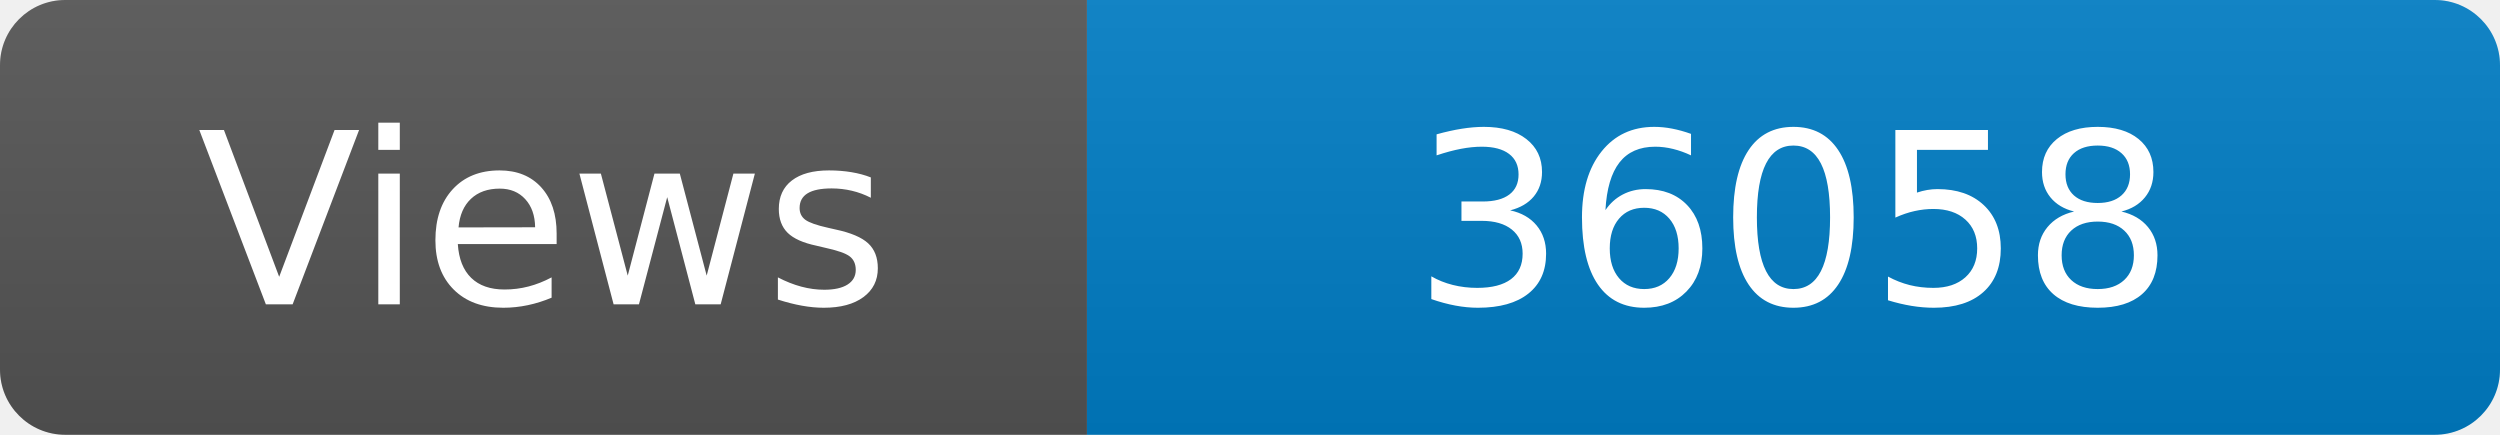
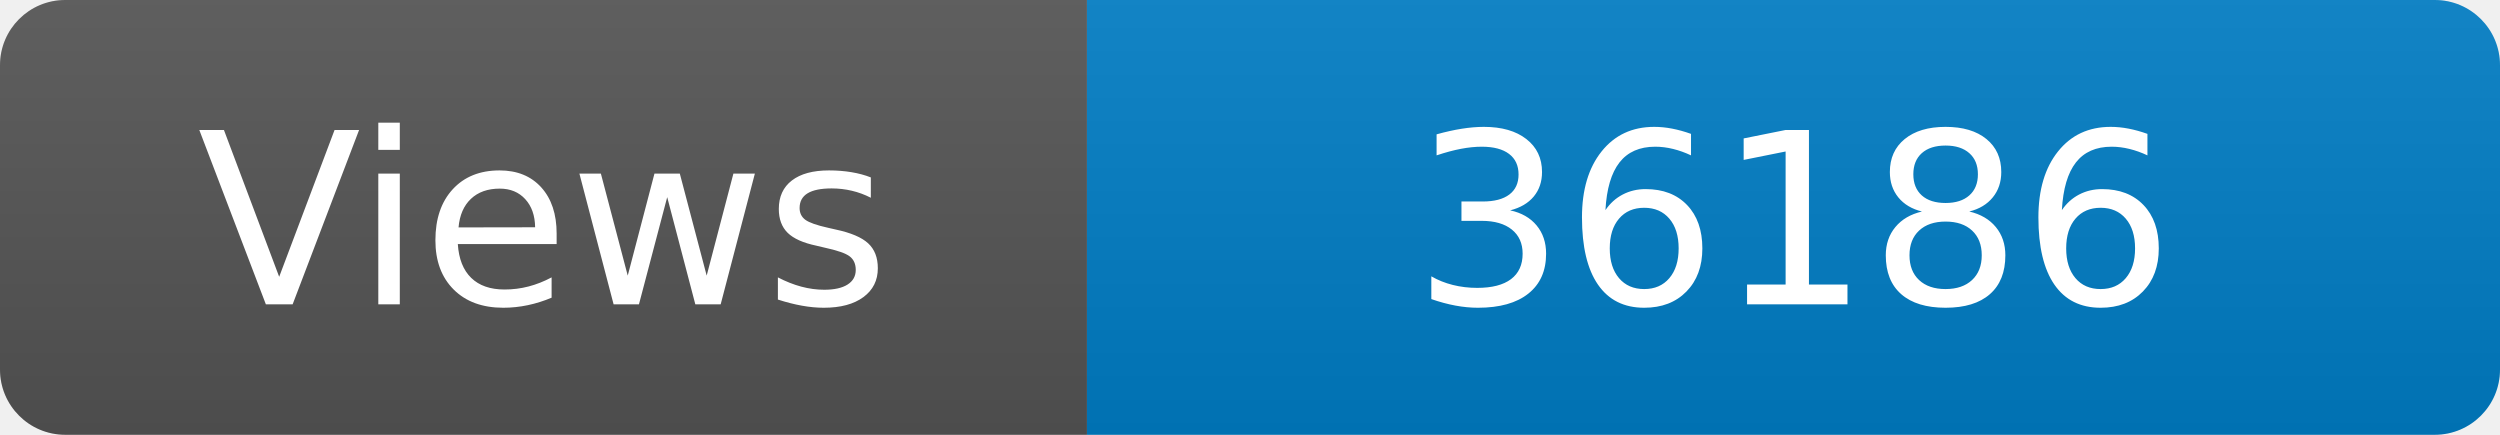
<svg xmlns="http://www.w3.org/2000/svg" width="115" height="20" role="img" aria-label="Maintained?: yes">
  <linearGradient id="s" x2="0" y2="100%">
    <stop offset="0" stop-color="#bbb" stop-opacity=".1" />
    <stop offset="1" stop-opacity=".1" />
  </linearGradient>
  <clipPath id="r">
    <rect width="115" height="20" rx="3" fill="#fff" />
  </clipPath>
  <g clip-path="url(#r)">
    <rect width="50" height="20" fill="#555" />
    <rect x="50" width="160" height="20" fill="#007ec6" />
    <rect width="115" height="20" fill="url(#s)" />
  </g>
  <g fill="#fff" text-anchor="middle" font-family="Verdana,Geneva,DejaVu Sans,sans-serif" font-size="110">
    <text x="250" y="140" transform="scale(.1)" fill="#fff">Views</text>
-     <text x="825" y="140" transform="scale(.1)" fill="#fff">36058</text>
+     <text x="825" y="140" transform="scale(.1)" fill="#fff">36186</text>
  </g>
</svg>
